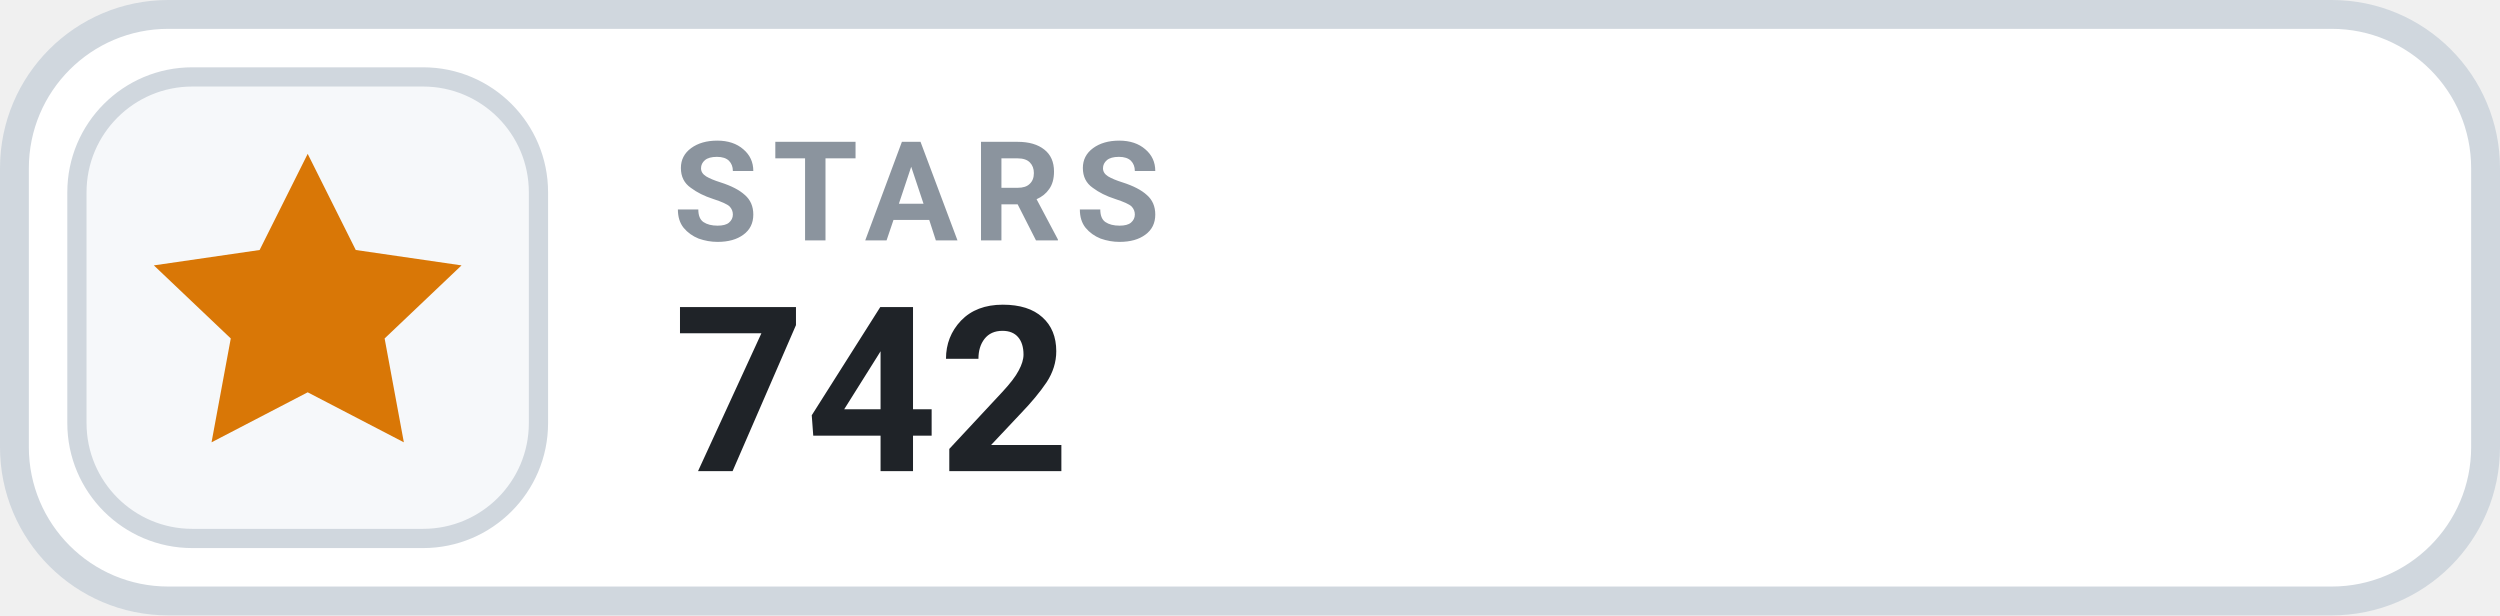
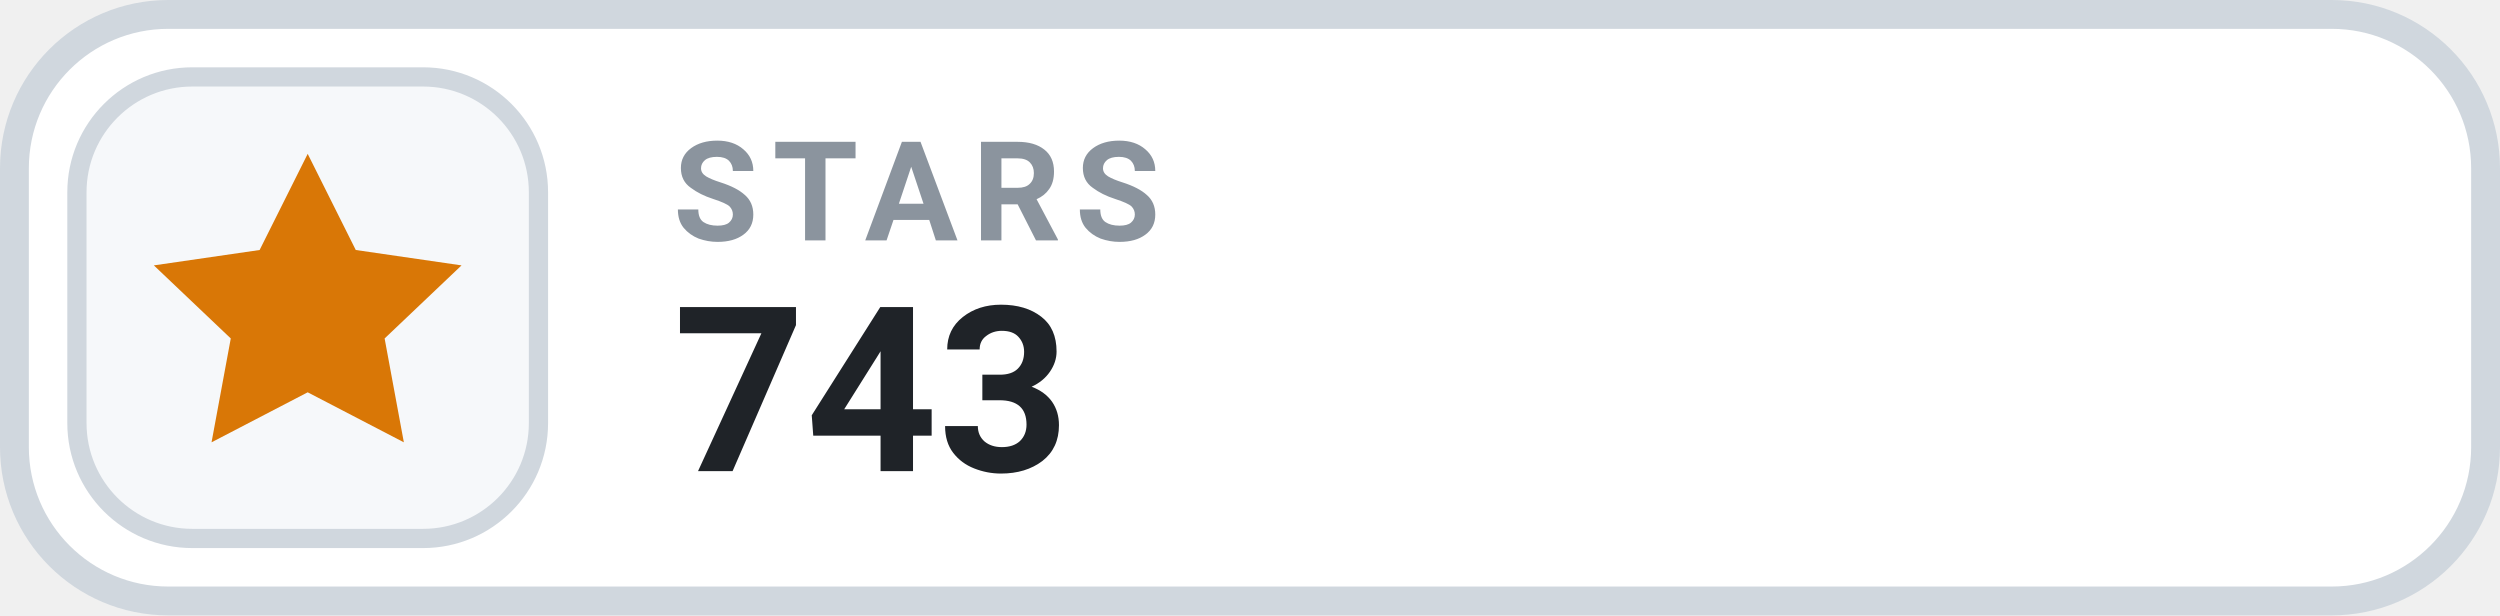
- <svg xmlns="http://www.w3.org/2000/svg" width="130" height="32" viewBox="0 0 130 32" role="img" aria-label="STARS 742">
+ <svg xmlns="http://www.w3.org/2000/svg" width="130" height="32" viewBox="0 0 130 32" role="img" aria-label="STARS 743">
  <rect x=".75" y=".75" width="128.5" height="30.5" rx="8" fill="#FFFFFF" stroke="#D0D7DE" stroke-width="1.5" />
  <rect x="4" y="4" width="24" height="24" rx="6" fill="#F6F8FA" stroke="#D0D7DE" stroke-width="1" />
  <g transform="translate(16 16)" style="color:#D97706;">
    <path d="M0 -8 l2.5 5 5.5 .8 -4 3.8 1 5.4 -5 -2.6 -5 2.6 1 -5.4 -4 -3.8 5.5 -.8 Z" fill="currentColor" />
  </g>
  <text x="35" y="12.5" fill="#8B949E" font-family="-apple-system,BlinkMacSystemFont,'Segoe UI',Roboto,Helvetica,Arial,sans-serif" font-size="7.2" font-weight="700" letter-spacing=".75">STARS</text>
-   <text x="35" y="24.5" fill="#1F2328" font-family="-apple-system,BlinkMacSystemFont,'Segoe UI',Roboto,Helvetica,Arial,sans-serif" font-size="12" font-weight="700">742</text>
+   <text x="35" y="24.5" fill="#1F2328" font-family="-apple-system,BlinkMacSystemFont,'Segoe UI',Roboto,Helvetica,Arial,sans-serif" font-size="12" font-weight="700">743</text>
</svg>
